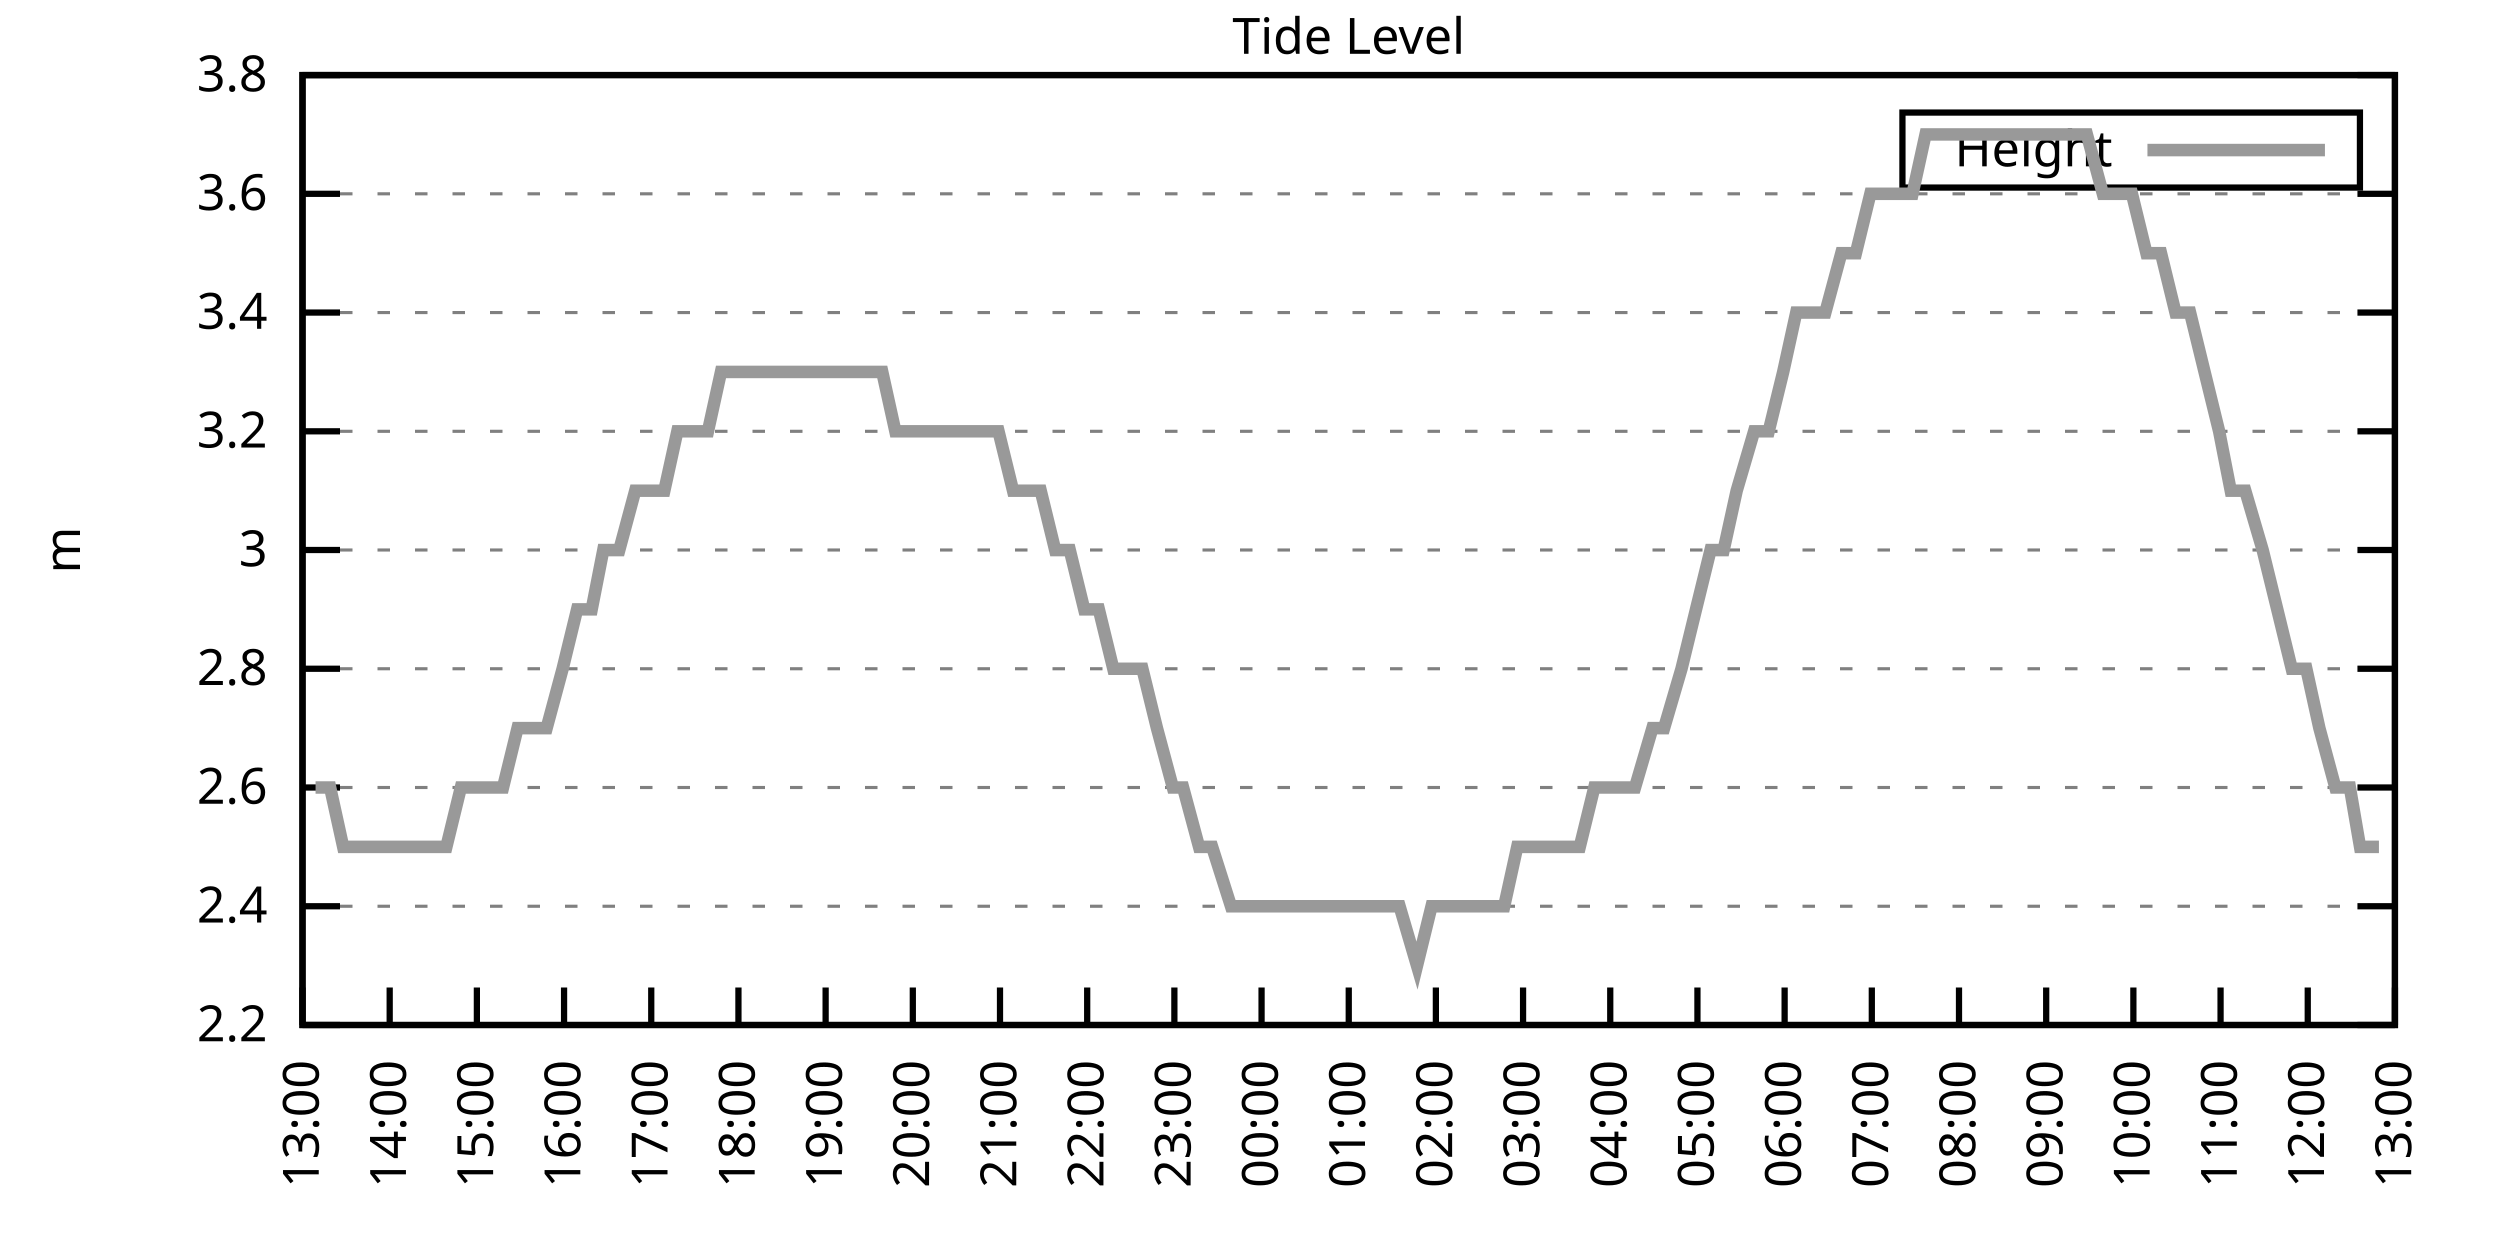
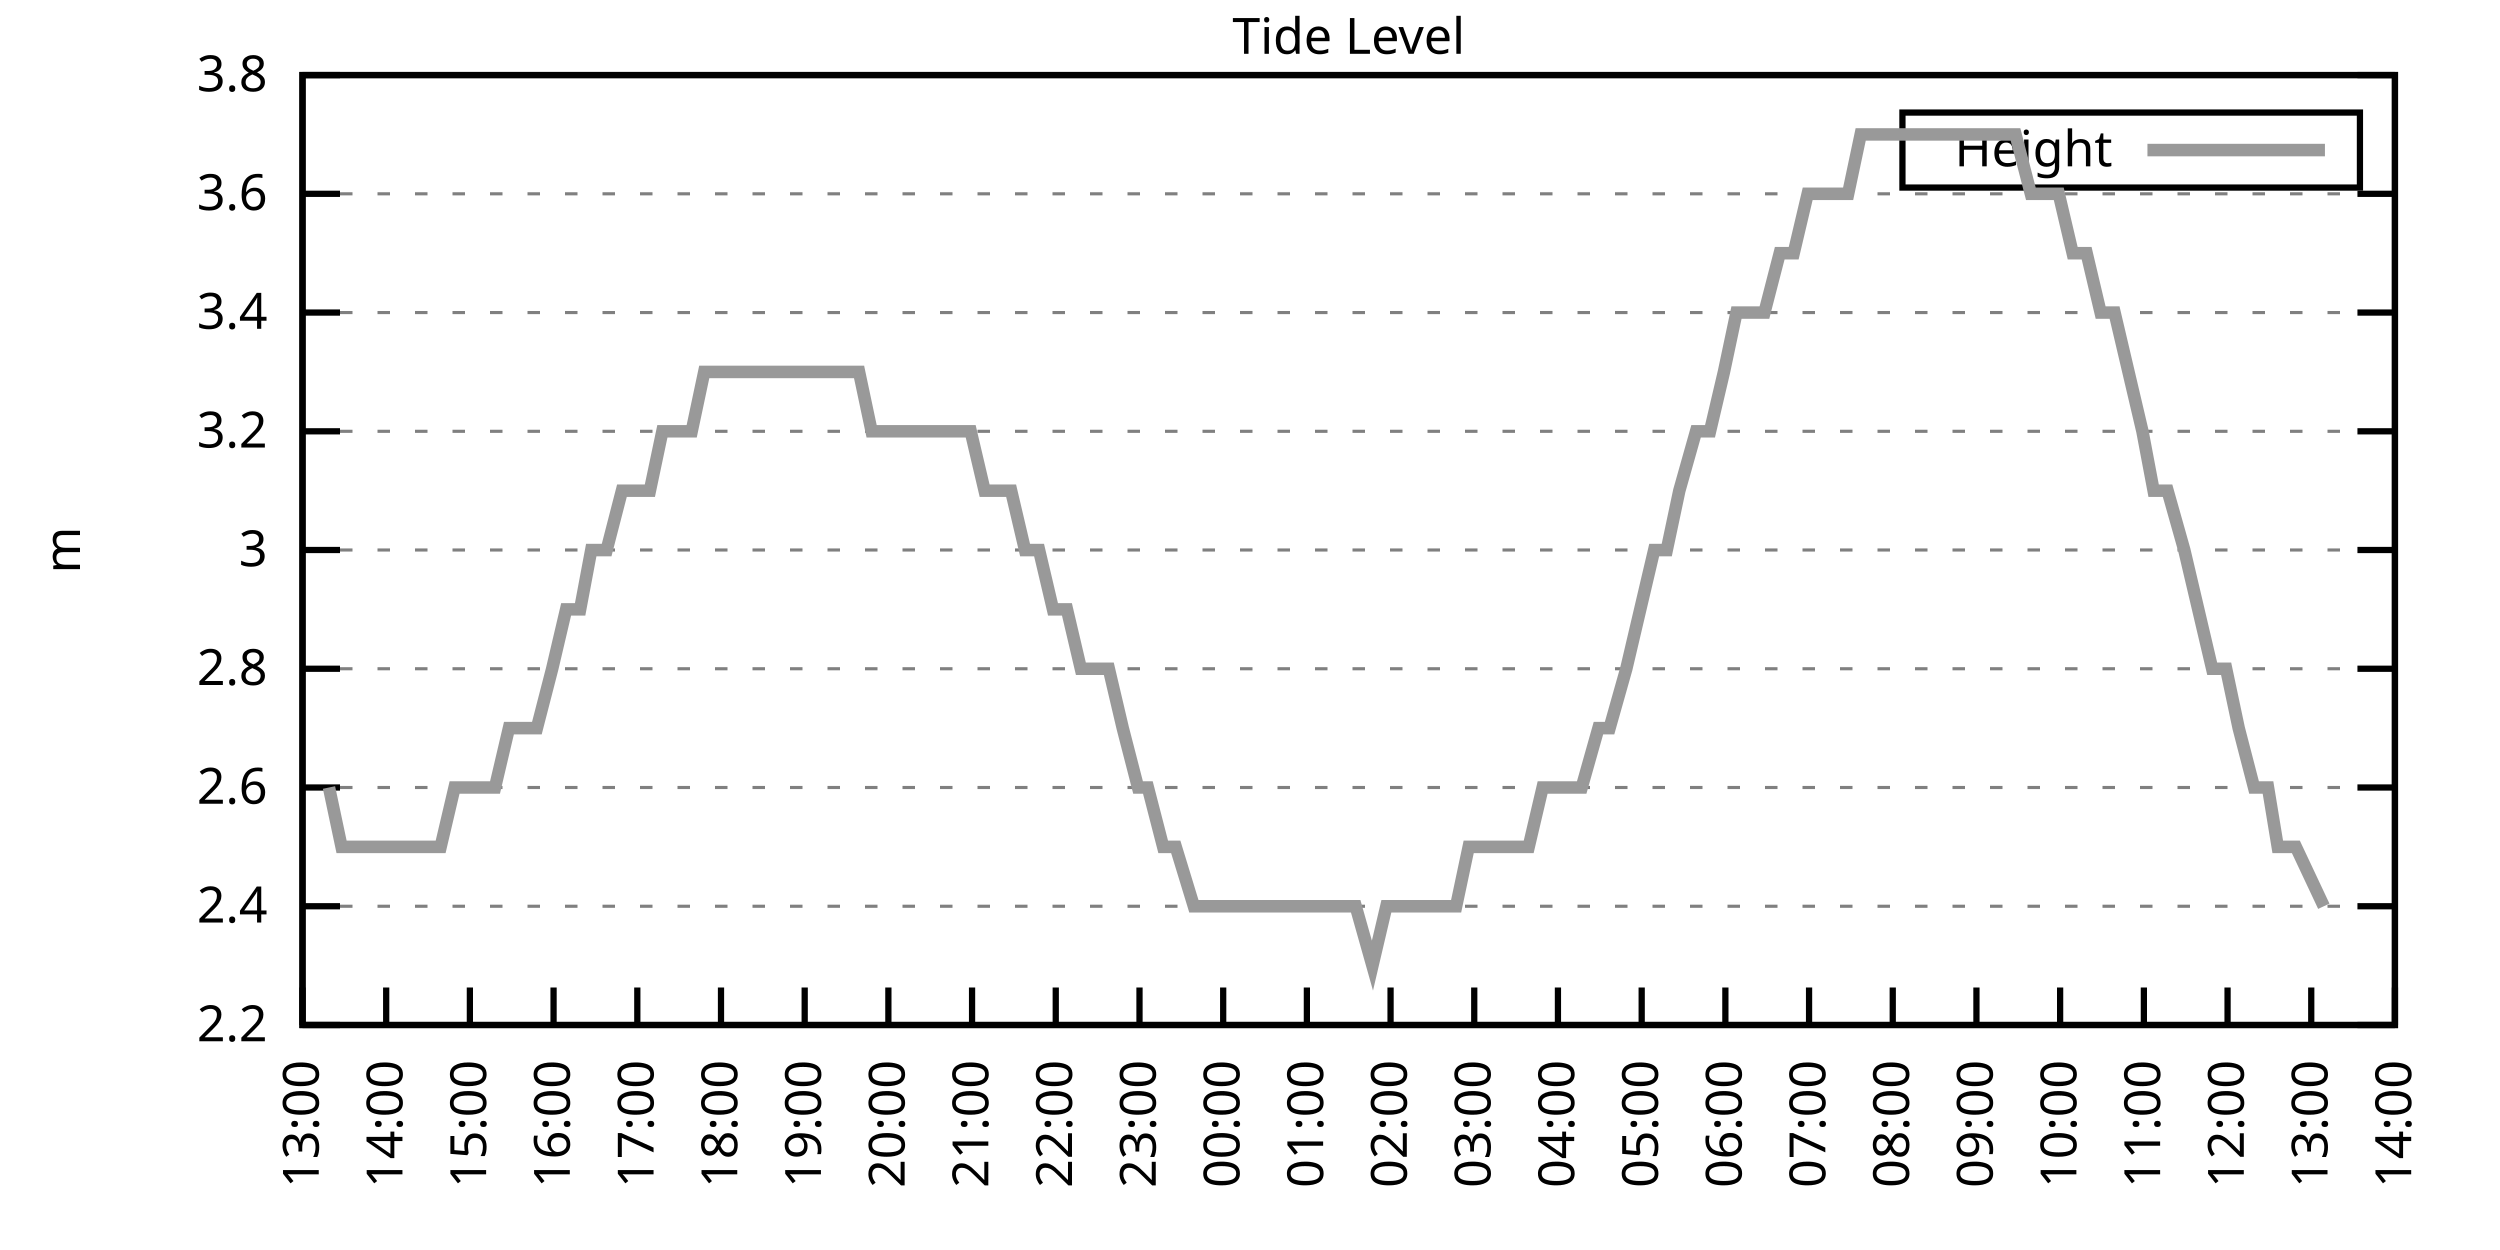
<svg xmlns="http://www.w3.org/2000/svg" xmlns:xlink="http://www.w3.org/1999/xlink" width="400" height="200" viewBox="0 0 400 200">
  <g id="gnuplot_canvas">
    <rect x="0" y="0" width="400" height="200" fill="none" />
    <defs>
      <circle id="gpDot" r="0.5" stroke-width="0.5" stroke="currentColor" />
      <path id="gpPt0" stroke-width="0.333" stroke="currentColor" d="M-1,0 h2 M0,-1 v2" />
      <path id="gpPt1" stroke-width="0.333" stroke="currentColor" d="M-1,-1 L1,1 M1,-1 L-1,1" />
      <path id="gpPt2" stroke-width="0.333" stroke="currentColor" d="M-1,0 L1,0 M0,-1 L0,1 M-1,-1 L1,1 M-1,1 L1,-1" />
      <rect id="gpPt3" stroke-width="0.333" stroke="currentColor" x="-1" y="-1" width="2" height="2" />
      <rect id="gpPt4" stroke-width="0.333" stroke="currentColor" fill="currentColor" x="-1" y="-1" width="2" height="2" />
      <circle id="gpPt5" stroke-width="0.333" stroke="currentColor" cx="0" cy="0" r="1" />
      <use xlink:href="#gpPt5" id="gpPt6" fill="currentColor" stroke="none" />
      <path id="gpPt7" stroke-width="0.333" stroke="currentColor" d="M0,-1.33 L-1.33,0.67 L1.33,0.67 z" />
      <use xlink:href="#gpPt7" id="gpPt8" fill="currentColor" stroke="none" />
      <use xlink:href="#gpPt7" id="gpPt9" stroke="currentColor" transform="rotate(180)" />
      <use xlink:href="#gpPt9" id="gpPt10" fill="currentColor" stroke="none" />
      <use xlink:href="#gpPt3" id="gpPt11" stroke="currentColor" transform="rotate(45)" />
      <use xlink:href="#gpPt11" id="gpPt12" fill="currentColor" stroke="none" />
      <path id="gpPt13" stroke-width="0.333" stroke="currentColor" d="M0,1.330 L1.265,0.411 L0.782,-1.067 L-0.782,-1.076 L-1.265,0.411 z" />
      <use xlink:href="#gpPt13" id="gpPt14" fill="currentColor" stroke="none" />
      <filter id="textbox" filterUnits="objectBoundingBox" x="0" y="0" height="1" width="1">
        <feFlood flood-color="white" flood-opacity="1" result="bgnd" />
        <feComposite in="SourceGraphic" in2="bgnd" operator="atop" />
      </filter>
      <filter id="greybox" filterUnits="objectBoundingBox" x="0" y="0" height="1" width="1">
        <feFlood flood-color="lightgrey" flood-opacity="1" result="grey" />
        <feComposite in="SourceGraphic" in2="grey" operator="atop" />
      </filter>
    </defs>
    <g fill="none" color="white" stroke="currentColor" stroke-width="1.00" stroke-linecap="butt" stroke-linejoin="miter">
</g>
    <g fill="none" color="black" stroke="currentColor" stroke-width="1.00" stroke-linecap="butt" stroke-linejoin="miter">
      <g stroke="none" shape-rendering="crispEdges">
        <polygon fill="rgb(255, 255, 255)" points="48.40,164.00 383.18,164.00 383.18,12.02 48.40,12.02 " />
      </g>
    </g>
    <g fill="none" color="black" stroke="currentColor" stroke-width="1.00" stroke-linecap="butt" stroke-linejoin="miter">
</g>
    <g fill="none" color="black" stroke="black" stroke-width="0.50" stroke-linecap="butt" stroke-linejoin="miter">
</g>
    <g fill="none" color="gray" stroke="currentColor" stroke-width="0.50" stroke-linecap="butt" stroke-linejoin="miter">
      <path stroke="gray" stroke-dasharray="2,4" class="gridline" d="M48.40,164.00 L383.19,164.00  " />
    </g>
    <g fill="none" color="gray" stroke="gray" stroke-width="1.00" stroke-linecap="butt" stroke-linejoin="miter">
</g>
    <g fill="none" color="black" stroke="currentColor" stroke-width="1.00" stroke-linecap="butt" stroke-linejoin="miter">
      <path stroke="black" d="M48.40,164.00 L54.40,164.00 M383.19,164.00 L377.19,164.00  " />
      <g transform="translate(42.80,166.60)" stroke="none" fill="black" font-family="Sans" font-size="8.00" text-anchor="end">
        <text>
          <tspan font-family="Sans"> 2.2</tspan>
        </text>
      </g>
    </g>
    <g fill="none" color="black" stroke="currentColor" stroke-width="1.00" stroke-linecap="butt" stroke-linejoin="miter">
</g>
    <g fill="none" color="black" stroke="black" stroke-width="0.50" stroke-linecap="butt" stroke-linejoin="miter">
</g>
    <g fill="none" color="gray" stroke="currentColor" stroke-width="0.50" stroke-linecap="butt" stroke-linejoin="miter">
      <path stroke="gray" stroke-dasharray="2,4" class="gridline" d="M48.40,145.00 L383.19,145.00  " />
    </g>
    <g fill="none" color="gray" stroke="gray" stroke-width="1.00" stroke-linecap="butt" stroke-linejoin="miter">
</g>
    <g fill="none" color="black" stroke="currentColor" stroke-width="1.00" stroke-linecap="butt" stroke-linejoin="miter">
      <path stroke="black" d="M48.40,145.00 L54.40,145.00 M383.19,145.00 L377.19,145.00  " />
      <g transform="translate(42.80,147.60)" stroke="none" fill="black" font-family="Sans" font-size="8.00" text-anchor="end">
        <text>
          <tspan font-family="Sans"> 2.4</tspan>
        </text>
      </g>
    </g>
    <g fill="none" color="black" stroke="currentColor" stroke-width="1.00" stroke-linecap="butt" stroke-linejoin="miter">
</g>
    <g fill="none" color="black" stroke="black" stroke-width="0.50" stroke-linecap="butt" stroke-linejoin="miter">
</g>
    <g fill="none" color="gray" stroke="currentColor" stroke-width="0.50" stroke-linecap="butt" stroke-linejoin="miter">
      <path stroke="gray" stroke-dasharray="2,4" class="gridline" d="M48.40,126.00 L383.19,126.00  " />
    </g>
    <g fill="none" color="gray" stroke="gray" stroke-width="1.00" stroke-linecap="butt" stroke-linejoin="miter">
</g>
    <g fill="none" color="black" stroke="currentColor" stroke-width="1.00" stroke-linecap="butt" stroke-linejoin="miter">
      <path stroke="black" d="M48.40,126.00 L54.40,126.00 M383.19,126.00 L377.19,126.00  " />
      <g transform="translate(42.80,128.60)" stroke="none" fill="black" font-family="Sans" font-size="8.00" text-anchor="end">
        <text>
          <tspan font-family="Sans"> 2.6</tspan>
        </text>
      </g>
    </g>
    <g fill="none" color="black" stroke="currentColor" stroke-width="1.00" stroke-linecap="butt" stroke-linejoin="miter">
</g>
    <g fill="none" color="black" stroke="black" stroke-width="0.50" stroke-linecap="butt" stroke-linejoin="miter">
</g>
    <g fill="none" color="gray" stroke="currentColor" stroke-width="0.50" stroke-linecap="butt" stroke-linejoin="miter">
      <path stroke="gray" stroke-dasharray="2,4" class="gridline" d="M48.40,107.00 L383.19,107.00  " />
    </g>
    <g fill="none" color="gray" stroke="gray" stroke-width="1.00" stroke-linecap="butt" stroke-linejoin="miter">
</g>
    <g fill="none" color="black" stroke="currentColor" stroke-width="1.00" stroke-linecap="butt" stroke-linejoin="miter">
      <path stroke="black" d="M48.40,107.00 L54.40,107.00 M383.19,107.00 L377.19,107.00  " />
      <g transform="translate(42.80,109.60)" stroke="none" fill="black" font-family="Sans" font-size="8.00" text-anchor="end">
        <text>
          <tspan font-family="Sans"> 2.8</tspan>
        </text>
      </g>
    </g>
    <g fill="none" color="black" stroke="currentColor" stroke-width="1.00" stroke-linecap="butt" stroke-linejoin="miter">
</g>
    <g fill="none" color="black" stroke="black" stroke-width="0.50" stroke-linecap="butt" stroke-linejoin="miter">
</g>
    <g fill="none" color="gray" stroke="currentColor" stroke-width="0.50" stroke-linecap="butt" stroke-linejoin="miter">
      <path stroke="gray" stroke-dasharray="2,4" class="gridline" d="M48.40,88.00 L383.19,88.00  " />
    </g>
    <g fill="none" color="gray" stroke="gray" stroke-width="1.00" stroke-linecap="butt" stroke-linejoin="miter">
</g>
    <g fill="none" color="black" stroke="currentColor" stroke-width="1.00" stroke-linecap="butt" stroke-linejoin="miter">
      <path stroke="black" d="M48.40,88.00 L54.40,88.00 M383.19,88.00 L377.19,88.00  " />
      <g transform="translate(42.80,90.60)" stroke="none" fill="black" font-family="Sans" font-size="8.00" text-anchor="end">
        <text>
          <tspan font-family="Sans"> 3</tspan>
        </text>
      </g>
    </g>
    <g fill="none" color="black" stroke="currentColor" stroke-width="1.00" stroke-linecap="butt" stroke-linejoin="miter">
</g>
    <g fill="none" color="black" stroke="black" stroke-width="0.50" stroke-linecap="butt" stroke-linejoin="miter">
</g>
    <g fill="none" color="gray" stroke="currentColor" stroke-width="0.50" stroke-linecap="butt" stroke-linejoin="miter">
      <path stroke="gray" stroke-dasharray="2,4" class="gridline" d="M48.40,69.01 L383.19,69.01  " />
    </g>
    <g fill="none" color="gray" stroke="gray" stroke-width="1.00" stroke-linecap="butt" stroke-linejoin="miter">
</g>
    <g fill="none" color="black" stroke="currentColor" stroke-width="1.00" stroke-linecap="butt" stroke-linejoin="miter">
      <path stroke="black" d="M48.40,69.01 L54.40,69.01 M383.19,69.01 L377.19,69.01  " />
      <g transform="translate(42.80,71.61)" stroke="none" fill="black" font-family="Sans" font-size="8.00" text-anchor="end">
        <text>
          <tspan font-family="Sans"> 3.2</tspan>
        </text>
      </g>
    </g>
    <g fill="none" color="black" stroke="currentColor" stroke-width="1.00" stroke-linecap="butt" stroke-linejoin="miter">
</g>
    <g fill="none" color="black" stroke="black" stroke-width="0.50" stroke-linecap="butt" stroke-linejoin="miter">
</g>
    <g fill="none" color="gray" stroke="currentColor" stroke-width="0.50" stroke-linecap="butt" stroke-linejoin="miter">
      <path stroke="gray" stroke-dasharray="2,4" class="gridline" d="M48.40,50.01 L383.19,50.01  " />
    </g>
    <g fill="none" color="gray" stroke="gray" stroke-width="1.00" stroke-linecap="butt" stroke-linejoin="miter">
</g>
    <g fill="none" color="black" stroke="currentColor" stroke-width="1.00" stroke-linecap="butt" stroke-linejoin="miter">
      <path stroke="black" d="M48.40,50.01 L54.40,50.01 M383.19,50.01 L377.19,50.01  " />
      <g transform="translate(42.80,52.61)" stroke="none" fill="black" font-family="Sans" font-size="8.00" text-anchor="end">
        <text>
          <tspan font-family="Sans"> 3.4</tspan>
        </text>
      </g>
    </g>
    <g fill="none" color="black" stroke="currentColor" stroke-width="1.00" stroke-linecap="butt" stroke-linejoin="miter">
</g>
    <g fill="none" color="black" stroke="black" stroke-width="0.50" stroke-linecap="butt" stroke-linejoin="miter">
</g>
    <g fill="none" color="gray" stroke="currentColor" stroke-width="0.50" stroke-linecap="butt" stroke-linejoin="miter">
      <path stroke="gray" stroke-dasharray="2,4" class="gridline" d="M48.40,31.01 L383.19,31.01  " />
    </g>
    <g fill="none" color="gray" stroke="gray" stroke-width="1.00" stroke-linecap="butt" stroke-linejoin="miter">
</g>
    <g fill="none" color="black" stroke="currentColor" stroke-width="1.00" stroke-linecap="butt" stroke-linejoin="miter">
      <path stroke="black" d="M48.40,31.01 L54.40,31.01 M383.19,31.01 L377.19,31.01  " />
      <g transform="translate(42.80,33.61)" stroke="none" fill="black" font-family="Sans" font-size="8.00" text-anchor="end">
        <text>
          <tspan font-family="Sans"> 3.6</tspan>
        </text>
      </g>
    </g>
    <g fill="none" color="black" stroke="currentColor" stroke-width="1.00" stroke-linecap="butt" stroke-linejoin="miter">
</g>
    <g fill="none" color="black" stroke="black" stroke-width="0.50" stroke-linecap="butt" stroke-linejoin="miter">
</g>
    <g fill="none" color="gray" stroke="currentColor" stroke-width="0.50" stroke-linecap="butt" stroke-linejoin="miter">
      <path stroke="gray" stroke-dasharray="2,4" class="gridline" d="M48.40,12.01 L383.19,12.01  " />
    </g>
    <g fill="none" color="gray" stroke="gray" stroke-width="1.00" stroke-linecap="butt" stroke-linejoin="miter">
</g>
    <g fill="none" color="black" stroke="currentColor" stroke-width="1.00" stroke-linecap="butt" stroke-linejoin="miter">
      <path stroke="black" d="M48.40,12.01 L54.40,12.01 M383.19,12.01 L377.19,12.01  " />
      <g transform="translate(42.80,14.61)" stroke="none" fill="black" font-family="Sans" font-size="8.00" text-anchor="end">
        <text>
          <tspan font-family="Sans"> 3.8</tspan>
        </text>
      </g>
    </g>
    <g fill="none" color="black" stroke="currentColor" stroke-width="1.00" stroke-linecap="butt" stroke-linejoin="miter">
      <path stroke="black" d="M48.40,164.00 L48.40,158.00  " />
      <g transform="translate(51.00,169.60) rotate(270.00)" stroke="none" fill="black" font-family="Sans" font-size="8.00" text-anchor="end">
        <text>
          <tspan font-family="Sans">13:00</tspan>
        </text>
      </g>
    </g>
    <g fill="none" color="black" stroke="currentColor" stroke-width="1.00" stroke-linecap="butt" stroke-linejoin="miter">
-       <path stroke="black" d="M62.35,164.00 L62.35,158.00  " />
-       <g transform="translate(64.95,169.60) rotate(270.00)" stroke="none" fill="black" font-family="Sans" font-size="8.00" text-anchor="end">
+       <path stroke="black" d="M61.79,164.00 L61.79,158.00  " />
+       <g transform="translate(64.39,169.60) rotate(270.00)" stroke="none" fill="black" font-family="Sans" font-size="8.00" text-anchor="end">
        <text>
          <tspan font-family="Sans">14:00</tspan>
        </text>
      </g>
    </g>
    <g fill="none" color="black" stroke="currentColor" stroke-width="1.00" stroke-linecap="butt" stroke-linejoin="miter">
-       <path stroke="black" d="M76.30,164.00 L76.30,158.00  " />
-       <g transform="translate(78.90,169.60) rotate(270.00)" stroke="none" fill="black" font-family="Sans" font-size="8.00" text-anchor="end">
+       <path stroke="black" d="M75.18,164.00 L75.18,158.00  " />
+       <g transform="translate(77.78,169.60) rotate(270.00)" stroke="none" fill="black" font-family="Sans" font-size="8.00" text-anchor="end">
        <text>
          <tspan font-family="Sans">15:00</tspan>
        </text>
      </g>
    </g>
    <g fill="none" color="black" stroke="currentColor" stroke-width="1.00" stroke-linecap="butt" stroke-linejoin="miter">
-       <path stroke="black" d="M90.25,164.00 L90.25,158.00  " />
-       <g transform="translate(92.85,169.60) rotate(270.00)" stroke="none" fill="black" font-family="Sans" font-size="8.00" text-anchor="end">
+       <path stroke="black" d="M88.57,164.00 L88.57,158.00  " />
+       <g transform="translate(91.17,169.60) rotate(270.00)" stroke="none" fill="black" font-family="Sans" font-size="8.00" text-anchor="end">
        <text>
          <tspan font-family="Sans">16:00</tspan>
        </text>
      </g>
    </g>
    <g fill="none" color="black" stroke="currentColor" stroke-width="1.00" stroke-linecap="butt" stroke-linejoin="miter">
-       <path stroke="black" d="M104.20,164.00 L104.20,158.00  " />
-       <g transform="translate(106.80,169.60) rotate(270.00)" stroke="none" fill="black" font-family="Sans" font-size="8.00" text-anchor="end">
+       <path stroke="black" d="M101.97,164.00 L101.97,158.00  " />
+       <g transform="translate(104.57,169.60) rotate(270.00)" stroke="none" fill="black" font-family="Sans" font-size="8.00" text-anchor="end">
        <text>
          <tspan font-family="Sans">17:00</tspan>
        </text>
      </g>
    </g>
    <g fill="none" color="black" stroke="currentColor" stroke-width="1.00" stroke-linecap="butt" stroke-linejoin="miter">
-       <path stroke="black" d="M118.15,164.00 L118.15,158.00  " />
-       <g transform="translate(120.75,169.60) rotate(270.00)" stroke="none" fill="black" font-family="Sans" font-size="8.00" text-anchor="end">
+       <path stroke="black" d="M115.36,164.00 L115.36,158.00  " />
+       <g transform="translate(117.96,169.60) rotate(270.00)" stroke="none" fill="black" font-family="Sans" font-size="8.00" text-anchor="end">
        <text>
          <tspan font-family="Sans">18:00</tspan>
        </text>
      </g>
    </g>
    <g fill="none" color="black" stroke="currentColor" stroke-width="1.00" stroke-linecap="butt" stroke-linejoin="miter">
-       <path stroke="black" d="M132.10,164.00 L132.10,158.00  " />
-       <g transform="translate(134.70,169.60) rotate(270.00)" stroke="none" fill="black" font-family="Sans" font-size="8.00" text-anchor="end">
+       <path stroke="black" d="M128.75,164.00 L128.75,158.00  " />
+       <g transform="translate(131.35,169.60) rotate(270.00)" stroke="none" fill="black" font-family="Sans" font-size="8.00" text-anchor="end">
        <text>
          <tspan font-family="Sans">19:00</tspan>
        </text>
      </g>
    </g>
    <g fill="none" color="black" stroke="currentColor" stroke-width="1.00" stroke-linecap="butt" stroke-linejoin="miter">
-       <path stroke="black" d="M146.05,164.00 L146.05,158.00  " />
-       <g transform="translate(148.65,169.60) rotate(270.00)" stroke="none" fill="black" font-family="Sans" font-size="8.00" text-anchor="end">
+       <path stroke="black" d="M142.14,164.00 L142.14,158.00  " />
+       <g transform="translate(144.74,169.60) rotate(270.00)" stroke="none" fill="black" font-family="Sans" font-size="8.00" text-anchor="end">
        <text>
          <tspan font-family="Sans">20:00</tspan>
        </text>
      </g>
    </g>
    <g fill="none" color="black" stroke="currentColor" stroke-width="1.00" stroke-linecap="butt" stroke-linejoin="miter">
-       <path stroke="black" d="M160.00,164.00 L160.00,158.00  " />
-       <g transform="translate(162.60,169.60) rotate(270.00)" stroke="none" fill="black" font-family="Sans" font-size="8.00" text-anchor="end">
+       <path stroke="black" d="M155.53,164.00 L155.53,158.00  " />
+       <g transform="translate(158.13,169.60) rotate(270.00)" stroke="none" fill="black" font-family="Sans" font-size="8.00" text-anchor="end">
        <text>
          <tspan font-family="Sans">21:00</tspan>
        </text>
      </g>
    </g>
    <g fill="none" color="black" stroke="currentColor" stroke-width="1.00" stroke-linecap="butt" stroke-linejoin="miter">
-       <path stroke="black" d="M173.95,164.00 L173.95,158.00  " />
-       <g transform="translate(176.55,169.60) rotate(270.00)" stroke="none" fill="black" font-family="Sans" font-size="8.00" text-anchor="end">
+       <path stroke="black" d="M168.92,164.00 L168.92,158.00  " />
+       <g transform="translate(171.52,169.60) rotate(270.00)" stroke="none" fill="black" font-family="Sans" font-size="8.00" text-anchor="end">
        <text>
          <tspan font-family="Sans">22:00</tspan>
        </text>
      </g>
    </g>
    <g fill="none" color="black" stroke="currentColor" stroke-width="1.00" stroke-linecap="butt" stroke-linejoin="miter">
-       <path stroke="black" d="M187.90,164.00 L187.90,158.00  " />
-       <g transform="translate(190.50,169.60) rotate(270.00)" stroke="none" fill="black" font-family="Sans" font-size="8.00" text-anchor="end">
+       <path stroke="black" d="M182.32,164.00 L182.32,158.00  " />
+       <g transform="translate(184.92,169.60) rotate(270.00)" stroke="none" fill="black" font-family="Sans" font-size="8.00" text-anchor="end">
        <text>
          <tspan font-family="Sans">23:00</tspan>
        </text>
      </g>
    </g>
    <g fill="none" color="black" stroke="currentColor" stroke-width="1.00" stroke-linecap="butt" stroke-linejoin="miter">
-       <path stroke="black" d="M201.85,164.00 L201.85,158.00  " />
-       <g transform="translate(204.45,169.60) rotate(270.00)" stroke="none" fill="black" font-family="Sans" font-size="8.00" text-anchor="end">
+       <path stroke="black" d="M195.71,164.00 L195.71,158.00  " />
+       <g transform="translate(198.31,169.60) rotate(270.00)" stroke="none" fill="black" font-family="Sans" font-size="8.00" text-anchor="end">
        <text>
          <tspan font-family="Sans">00:00</tspan>
        </text>
      </g>
    </g>
    <g fill="none" color="black" stroke="currentColor" stroke-width="1.00" stroke-linecap="butt" stroke-linejoin="miter">
-       <path stroke="black" d="M215.80,164.00 L215.80,158.00  " />
-       <g transform="translate(218.40,169.60) rotate(270.00)" stroke="none" fill="black" font-family="Sans" font-size="8.00" text-anchor="end">
+       <path stroke="black" d="M209.10,164.00 L209.10,158.00  " />
+       <g transform="translate(211.70,169.60) rotate(270.00)" stroke="none" fill="black" font-family="Sans" font-size="8.00" text-anchor="end">
        <text>
          <tspan font-family="Sans">01:00</tspan>
        </text>
      </g>
    </g>
    <g fill="none" color="black" stroke="currentColor" stroke-width="1.00" stroke-linecap="butt" stroke-linejoin="miter">
-       <path stroke="black" d="M229.74,164.00 L229.74,158.00  " />
-       <g transform="translate(232.34,169.60) rotate(270.00)" stroke="none" fill="black" font-family="Sans" font-size="8.00" text-anchor="end">
+       <path stroke="black" d="M222.49,164.00 L222.49,158.00  " />
+       <g transform="translate(225.09,169.60) rotate(270.00)" stroke="none" fill="black" font-family="Sans" font-size="8.00" text-anchor="end">
        <text>
          <tspan font-family="Sans">02:00</tspan>
        </text>
      </g>
    </g>
    <g fill="none" color="black" stroke="currentColor" stroke-width="1.00" stroke-linecap="butt" stroke-linejoin="miter">
-       <path stroke="black" d="M243.69,164.00 L243.69,158.00  " />
-       <g transform="translate(246.29,169.60) rotate(270.00)" stroke="none" fill="black" font-family="Sans" font-size="8.00" text-anchor="end">
+       <path stroke="black" d="M235.88,164.00 L235.88,158.00  " />
+       <g transform="translate(238.48,169.60) rotate(270.00)" stroke="none" fill="black" font-family="Sans" font-size="8.00" text-anchor="end">
        <text>
          <tspan font-family="Sans">03:00</tspan>
        </text>
      </g>
    </g>
    <g fill="none" color="black" stroke="currentColor" stroke-width="1.00" stroke-linecap="butt" stroke-linejoin="miter">
-       <path stroke="black" d="M257.64,164.00 L257.64,158.00  " />
-       <g transform="translate(260.24,169.60) rotate(270.00)" stroke="none" fill="black" font-family="Sans" font-size="8.00" text-anchor="end">
+       <path stroke="black" d="M249.27,164.00 L249.27,158.00  " />
+       <g transform="translate(251.87,169.60) rotate(270.00)" stroke="none" fill="black" font-family="Sans" font-size="8.00" text-anchor="end">
        <text>
          <tspan font-family="Sans">04:00</tspan>
        </text>
      </g>
    </g>
    <g fill="none" color="black" stroke="currentColor" stroke-width="1.00" stroke-linecap="butt" stroke-linejoin="miter">
-       <path stroke="black" d="M271.59,164.00 L271.59,158.00  " />
-       <g transform="translate(274.19,169.60) rotate(270.00)" stroke="none" fill="black" font-family="Sans" font-size="8.00" text-anchor="end">
+       <path stroke="black" d="M262.67,164.00 L262.67,158.00  " />
+       <g transform="translate(265.27,169.60) rotate(270.00)" stroke="none" fill="black" font-family="Sans" font-size="8.00" text-anchor="end">
        <text>
          <tspan font-family="Sans">05:00</tspan>
        </text>
      </g>
    </g>
    <g fill="none" color="black" stroke="currentColor" stroke-width="1.00" stroke-linecap="butt" stroke-linejoin="miter">
-       <path stroke="black" d="M285.54,164.00 L285.54,158.00  " />
-       <g transform="translate(288.14,169.60) rotate(270.00)" stroke="none" fill="black" font-family="Sans" font-size="8.00" text-anchor="end">
+       <path stroke="black" d="M276.06,164.00 L276.06,158.00  " />
+       <g transform="translate(278.66,169.60) rotate(270.00)" stroke="none" fill="black" font-family="Sans" font-size="8.00" text-anchor="end">
        <text>
          <tspan font-family="Sans">06:00</tspan>
        </text>
      </g>
    </g>
    <g fill="none" color="black" stroke="currentColor" stroke-width="1.00" stroke-linecap="butt" stroke-linejoin="miter">
-       <path stroke="black" d="M299.49,164.00 L299.49,158.00  " />
-       <g transform="translate(302.09,169.60) rotate(270.00)" stroke="none" fill="black" font-family="Sans" font-size="8.00" text-anchor="end">
+       <path stroke="black" d="M289.45,164.00 L289.45,158.00  " />
+       <g transform="translate(292.05,169.60) rotate(270.00)" stroke="none" fill="black" font-family="Sans" font-size="8.00" text-anchor="end">
        <text>
          <tspan font-family="Sans">07:00</tspan>
        </text>
      </g>
    </g>
    <g fill="none" color="black" stroke="currentColor" stroke-width="1.00" stroke-linecap="butt" stroke-linejoin="miter">
-       <path stroke="black" d="M313.44,164.00 L313.44,158.00  " />
-       <g transform="translate(316.04,169.60) rotate(270.00)" stroke="none" fill="black" font-family="Sans" font-size="8.00" text-anchor="end">
+       <path stroke="black" d="M302.84,164.00 L302.84,158.00  " />
+       <g transform="translate(305.44,169.60) rotate(270.00)" stroke="none" fill="black" font-family="Sans" font-size="8.00" text-anchor="end">
        <text>
          <tspan font-family="Sans">08:00</tspan>
        </text>
      </g>
    </g>
    <g fill="none" color="black" stroke="currentColor" stroke-width="1.00" stroke-linecap="butt" stroke-linejoin="miter">
-       <path stroke="black" d="M327.39,164.00 L327.39,158.00  " />
-       <g transform="translate(329.99,169.60) rotate(270.00)" stroke="none" fill="black" font-family="Sans" font-size="8.00" text-anchor="end">
+       <path stroke="black" d="M316.23,164.00 L316.23,158.00  " />
+       <g transform="translate(318.83,169.60) rotate(270.00)" stroke="none" fill="black" font-family="Sans" font-size="8.00" text-anchor="end">
        <text>
          <tspan font-family="Sans">09:00</tspan>
        </text>
      </g>
    </g>
    <g fill="none" color="black" stroke="currentColor" stroke-width="1.00" stroke-linecap="butt" stroke-linejoin="miter">
-       <path stroke="black" d="M341.34,164.00 L341.34,158.00  " />
-       <g transform="translate(343.94,169.60) rotate(270.00)" stroke="none" fill="black" font-family="Sans" font-size="8.00" text-anchor="end">
+       <path stroke="black" d="M329.62,164.00 L329.62,158.00  " />
+       <g transform="translate(332.22,169.60) rotate(270.00)" stroke="none" fill="black" font-family="Sans" font-size="8.00" text-anchor="end">
        <text>
          <tspan font-family="Sans">10:00</tspan>
        </text>
      </g>
    </g>
    <g fill="none" color="black" stroke="currentColor" stroke-width="1.00" stroke-linecap="butt" stroke-linejoin="miter">
-       <path stroke="black" d="M355.29,164.00 L355.29,158.00  " />
-       <g transform="translate(357.89,169.60) rotate(270.00)" stroke="none" fill="black" font-family="Sans" font-size="8.00" text-anchor="end">
+       <path stroke="black" d="M343.02,164.00 L343.02,158.00  " />
+       <g transform="translate(345.62,169.60) rotate(270.00)" stroke="none" fill="black" font-family="Sans" font-size="8.00" text-anchor="end">
        <text>
          <tspan font-family="Sans">11:00</tspan>
        </text>
      </g>
    </g>
    <g fill="none" color="black" stroke="currentColor" stroke-width="1.00" stroke-linecap="butt" stroke-linejoin="miter">
-       <path stroke="black" d="M369.24,164.00 L369.24,158.00  " />
-       <g transform="translate(371.84,169.60) rotate(270.00)" stroke="none" fill="black" font-family="Sans" font-size="8.00" text-anchor="end">
+       <path stroke="black" d="M356.41,164.00 L356.41,158.00  " />
+       <g transform="translate(359.01,169.60) rotate(270.00)" stroke="none" fill="black" font-family="Sans" font-size="8.00" text-anchor="end">
        <text>
          <tspan font-family="Sans">12:00</tspan>
+         </text>
+       </g>
+     </g>
+     <g fill="none" color="black" stroke="currentColor" stroke-width="1.00" stroke-linecap="butt" stroke-linejoin="miter">
+       <path stroke="black" d="M369.80,164.00 L369.80,158.00  " />
+       <g transform="translate(372.40,169.60) rotate(270.00)" stroke="none" fill="black" font-family="Sans" font-size="8.00" text-anchor="end">
+         <text>
+           <tspan font-family="Sans">13:00</tspan>
        </text>
      </g>
    </g>
    <g fill="none" color="black" stroke="currentColor" stroke-width="1.00" stroke-linecap="butt" stroke-linejoin="miter">
      <path stroke="black" d="M383.19,164.00 L383.19,158.00  " />
      <g transform="translate(385.79,169.60) rotate(270.00)" stroke="none" fill="black" font-family="Sans" font-size="8.00" text-anchor="end">
        <text>
-           <tspan font-family="Sans">13:00</tspan>
+           <tspan font-family="Sans">14:00</tspan>
        </text>
      </g>
    </g>
    <g fill="none" color="black" stroke="currentColor" stroke-width="1.00" stroke-linecap="butt" stroke-linejoin="miter">
</g>
    <g fill="none" color="black" stroke="currentColor" stroke-width="1.00" stroke-linecap="butt" stroke-linejoin="miter">
      <path stroke="black" d="M48.40,12.01 L48.40,164.00 L383.19,164.00 L383.19,12.01 L48.40,12.01 Z  " />
    </g>
    <g fill="none" color="black" stroke="currentColor" stroke-width="1.00" stroke-linecap="butt" stroke-linejoin="miter">
</g>
    <g fill="none" color="black" stroke="currentColor" stroke-width="1.00" stroke-linecap="butt" stroke-linejoin="miter">
      <path stroke="black" d="M304.39,30.01 L304.39,18.01 L377.59,18.01 L377.59,30.01 L304.39,30.01 Z  " />
    </g>
    <g id="Tide_level_plot_1">
      <g fill="none" color="white" stroke="black" stroke-width="2.00" stroke-linecap="butt" stroke-linejoin="miter">
</g>
      <g fill="none" color="black" stroke="currentColor" stroke-width="2.00" stroke-linecap="butt" stroke-linejoin="miter">
        <g transform="translate(337.99,26.61)" stroke="none" fill="black" font-family="Sans" font-size="8.00" text-anchor="end">
          <text>
            <tspan font-family="Sans">Height</tspan>
          </text>
        </g>
      </g>
      <g fill="none" color="black" stroke="currentColor" stroke-width="2.00" stroke-linecap="butt" stroke-linejoin="miter">
-         <path stroke="rgb(153, 153, 153)" d="M343.59,24.01 L371.99,24.01 M50.49,126.00 L52.82,126.00 L54.91,135.50 L57.23,135.50 L59.79,135.50 L61.88,135.50   L64.21,135.50 L66.53,135.50 L68.63,135.50 L71.42,135.50 L73.74,126.00 L76.07,126.00 L77.93,126.00 L80.48,126.00   L82.81,116.50 L85.13,116.50 L87.46,116.50 L90.02,107.00 L92.34,97.50 L94.67,97.50 L96.53,88.01 L99.08,88.01   L101.64,78.51 L103.73,78.51 L106.29,78.51 L108.38,69.01 L110.94,69.01 L113.27,69.01 L115.36,59.51 L117.68,59.51   L120.24,59.51 L122.57,59.51 L124.66,59.51 L126.98,59.51 L129.54,59.51 L131.63,59.51 L133.96,59.51 L136.28,59.51   L138.61,59.51 L141.16,59.51 L143.26,69.01 L145.58,69.01 L147.67,69.01 L150.23,69.01 L152.56,69.01 L154.65,69.01   L157.21,69.01 L159.76,69.01 L162.09,78.51 L164.18,78.51 L166.51,78.51 L168.83,88.01 L171.16,88.01 L173.48,97.50   L175.81,97.50 L178.13,107.00 L180.46,107.00 L182.78,107.00 L185.11,116.50 L187.66,126.00 L189.29,126.00 L191.85,135.50   L193.94,135.50 L196.96,145.00 L199.29,145.00 L201.61,145.00 L206.26,145.00 L208.59,145.00 L210.22,145.00 L213.24,145.00   L215.56,145.00 L217.89,145.00 L219.75,145.00 L221.61,145.00 L223.93,145.00 L226.72,154.50 L229.05,145.00 L234.16,145.00   L236.49,145.00 L238.35,145.00 L240.67,145.00 L242.76,135.50 L245.09,135.50 L247.65,135.50 L249.74,135.50 L252.76,135.50   L255.09,126.00 L257.41,126.00 L259.74,126.00 L261.60,126.00 L264.39,116.50 L266.25,116.50 L269.04,107.00 L271.36,97.50   L273.69,88.01 L275.78,88.01 L277.87,78.51 L280.66,69.01 L282.99,69.01 L285.31,59.51 L287.40,50.01 L289.96,50.01   L292.05,50.01 L294.61,40.51 L296.94,40.51 L299.26,31.01 L301.12,31.01 L303.91,31.01 L306.00,31.01 L308.09,21.51   L310.88,21.51 L312.51,21.51 L315.53,21.51 L317.63,21.51 L319.95,21.51 L322.51,21.51 L324.60,21.51 L327.16,21.51   L329.48,21.51 L331.58,21.51 L333.90,21.51 L336.46,31.01 L338.78,31.01 L341.11,31.01 L343.43,40.51 L345.76,40.51   L348.08,50.01 L350.41,50.01 L352.73,59.51 L355.06,69.01 L356.92,78.51 L359.24,78.51 L362.03,88.01 L364.36,97.50   L366.68,107.00 L369.01,107.00 L371.10,116.50 L373.66,126.00 L375.98,126.00 L377.61,135.50 L380.63,135.50  " />
+         <path stroke="rgb(153, 153, 153)" d="M343.59,24.01 L371.99,24.01 M52.64,126.00 L54.65,135.50 L56.88,135.50 L59.34,135.50 L61.35,135.50 L63.58,135.50   L65.81,135.50 L67.82,135.50 L70.50,135.50 L72.73,126.00 L74.96,126.00 L76.75,126.00 L79.20,126.00 L81.43,116.50   L83.66,116.50 L85.90,116.50 L88.35,107.00 L90.58,97.50 L92.82,97.50 L94.60,88.01 L97.06,88.01 L99.51,78.51   L101.52,78.51 L103.98,78.51 L105.98,69.01 L108.44,69.01 L110.67,69.01 L112.68,59.51 L114.91,59.51 L117.37,59.51   L119.60,59.51 L121.61,59.51 L123.84,59.51 L126.29,59.51 L128.30,59.51 L130.54,59.51 L132.77,59.51 L135.00,59.51   L137.45,59.51 L139.46,69.01 L141.69,69.01 L143.70,69.01 L146.16,69.01 L148.39,69.01 L150.40,69.01 L152.85,69.01   L155.31,69.01 L157.54,78.51 L159.55,78.51 L161.78,78.51 L164.01,88.01 L166.25,88.01 L168.48,97.50 L170.71,97.50   L172.94,107.00 L175.17,107.00 L177.41,107.00 L179.64,116.50 L182.09,126.00 L183.66,126.00 L186.11,135.50 L188.12,135.50   L191.02,145.00 L193.25,145.00 L195.48,145.00 L199.95,145.00 L202.18,145.00 L203.74,145.00 L206.64,145.00 L208.88,145.00   L211.11,145.00 L212.89,145.00 L214.68,145.00 L216.91,145.00 L219.59,154.50 L221.82,145.00 L226.73,145.00 L228.96,145.00   L230.75,145.00 L232.98,145.00 L234.99,135.50 L237.22,135.50 L239.68,135.50 L241.69,135.50 L244.59,135.50 L246.82,126.00   L249.05,126.00 L251.28,126.00 L253.07,126.00 L255.75,116.50 L257.53,116.50 L260.21,107.00 L262.44,97.50 L264.67,88.01   L266.68,88.01 L268.69,78.51 L271.37,69.01 L273.60,69.01 L275.83,59.51 L277.84,50.01 L280.30,50.01 L282.31,50.01   L284.76,40.51 L286.99,40.51 L289.23,31.01 L291.01,31.01 L293.69,31.01 L295.70,31.01 L297.71,21.51 L300.39,21.51   L301.95,21.51 L304.85,21.51 L306.86,21.51 L309.09,21.51 L311.54,21.51 L313.55,21.51 L316.01,21.51 L318.24,21.51   L320.25,21.51 L322.48,21.51 L324.94,31.01 L327.17,31.01 L329.40,31.01 L331.63,40.51 L333.86,40.51 L336.10,50.01   L338.33,50.01 L340.56,59.51 L342.79,69.01 L344.58,78.51 L346.81,78.51 L349.49,88.01 L351.72,97.50 L353.95,107.00   L356.18,107.00 L358.19,116.50 L360.65,126.00 L362.88,126.00 L364.44,135.50 L367.34,135.50 L371.81,145.00  " />
      </g>
    </g>
    <g fill="none" color="black" stroke="currentColor" stroke-width="2.00" stroke-linecap="butt" stroke-linejoin="miter">
</g>
    <g fill="none" color="black" stroke="black" stroke-width="1.00" stroke-linecap="butt" stroke-linejoin="miter">
</g>
    <g fill="none" color="black" stroke="currentColor" stroke-width="1.00" stroke-linecap="butt" stroke-linejoin="miter">
      <path stroke="black" d="M48.40,12.01 L48.40,164.00 L383.19,164.00 L383.19,12.01 L48.40,12.01 Z  " />
      <g transform="translate(12.80,88.01) rotate(270.00)" stroke="none" fill="black" font-family="Sans" font-size="8.00" text-anchor="middle">
        <text>
          <tspan font-family="Sans">m</tspan>
        </text>
      </g>
    </g>
    <g fill="none" color="black" stroke="currentColor" stroke-width="1.00" stroke-linecap="butt" stroke-linejoin="miter">
</g>
    <g fill="none" color="black" stroke="currentColor" stroke-width="1.00" stroke-linecap="butt" stroke-linejoin="miter">
      <g transform="translate(215.79,8.61)" stroke="none" fill="black" font-family="Sans" font-size="8.00" text-anchor="middle">
        <text>
          <tspan font-family="Sans">Tide Level</tspan>
        </text>
      </g>
    </g>
    <g fill="none" color="black" stroke="currentColor" stroke-width="1.00" stroke-linecap="butt" stroke-linejoin="miter">
</g>
  </g>
</svg>
